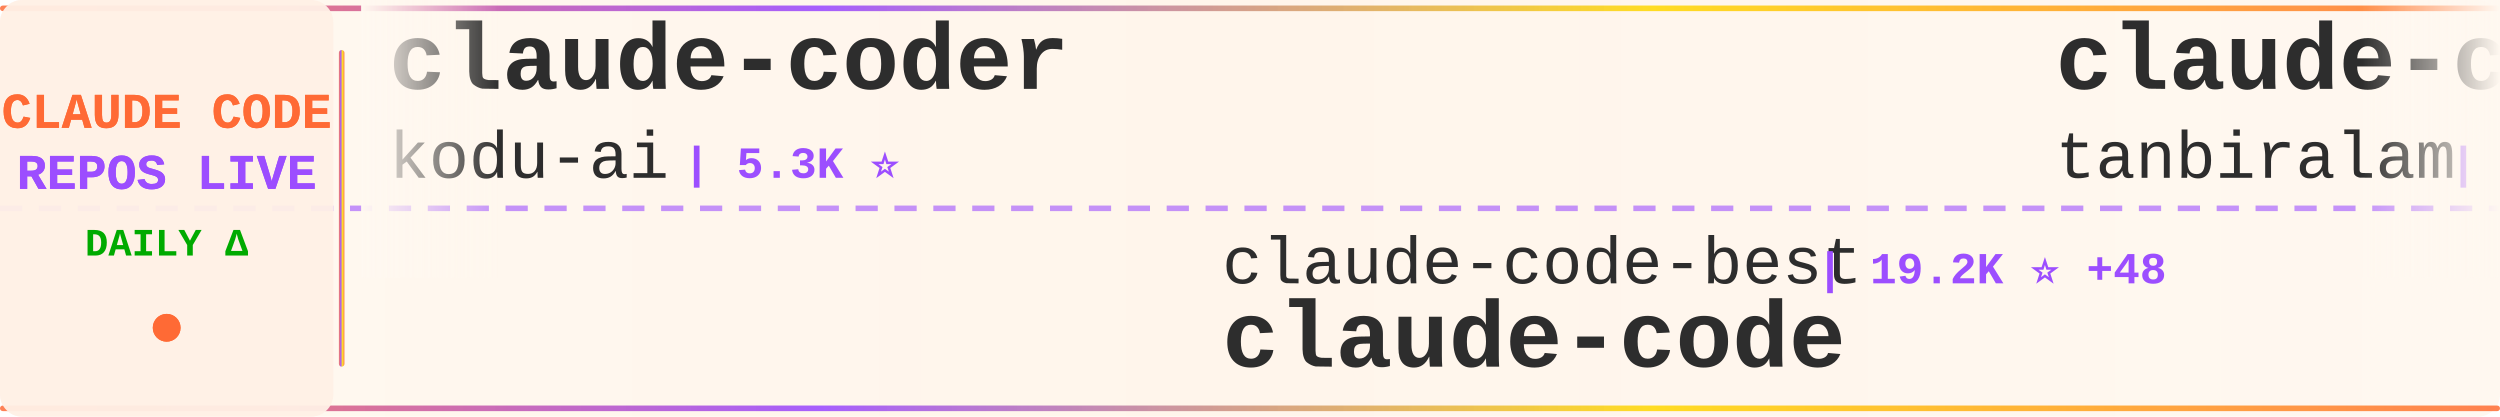
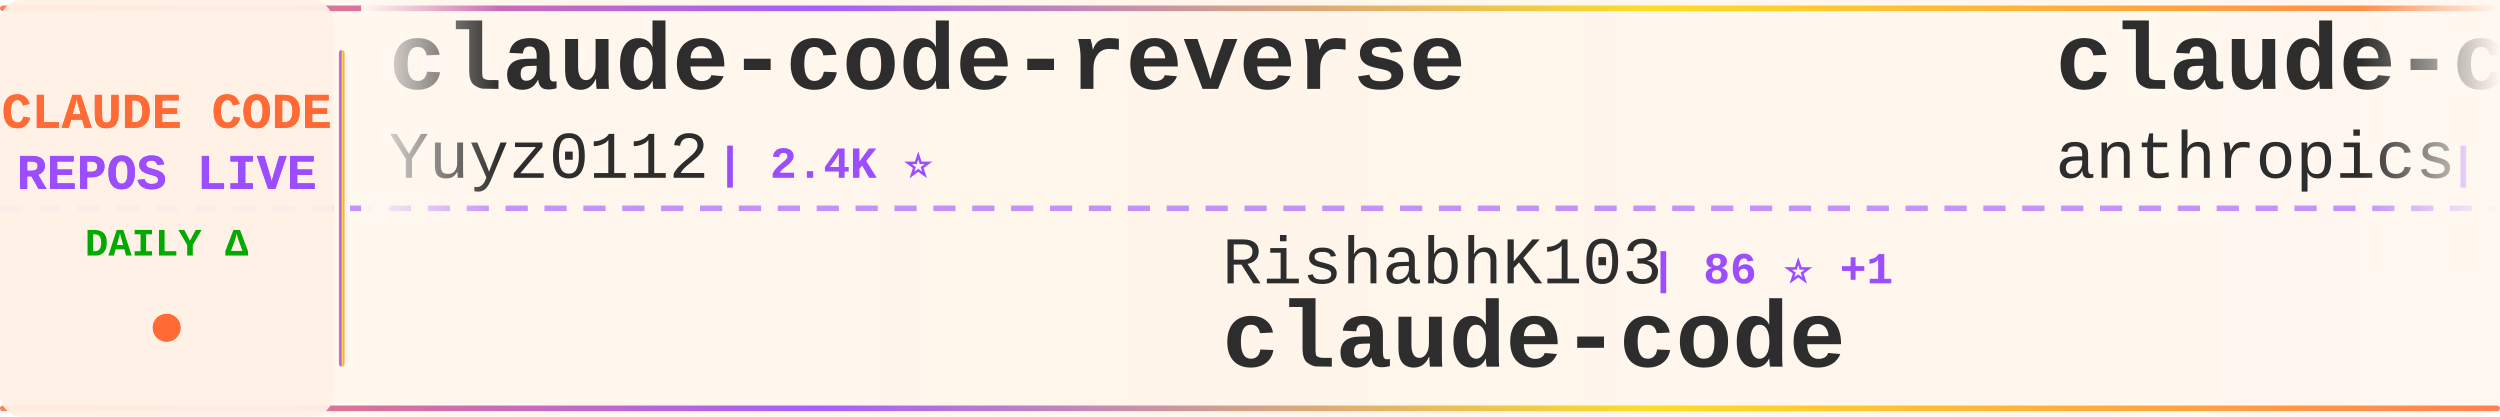
<svg xmlns="http://www.w3.org/2000/svg" width="900" height="150">
  <defs>
    <linearGradient id="tickerBg" x1="0%" y1="0%" x2="100%" y2="0%">
      <stop offset="0%" style="stop-color:#fff8f0;stop-opacity:0.98" />
      <stop offset="50%" style="stop-color:#fff5eb;stop-opacity:1" />
      <stop offset="100%" style="stop-color:#fff8f0;stop-opacity:0.98" />
    </linearGradient>
    <linearGradient id="borderGrad" x1="0%" y1="0%" x2="100%" y2="0%">
      <stop offset="0%" style="stop-color:#FF6B35;stop-opacity:0.85">
        <animate attributeName="stop-opacity" values="0.85;1;0.85" dur="2s" repeatCount="indefinite" />
      </stop>
      <stop offset="33%" style="stop-color:#9C4EFF;stop-opacity:0.9">
        <animate attributeName="stop-opacity" values="0.9;1;0.9" dur="2.2s" repeatCount="indefinite" />
      </stop>
      <stop offset="66%" style="stop-color:#FFD700;stop-opacity:0.85">
        <animate attributeName="stop-opacity" values="0.85;1;0.85" dur="1.8s" repeatCount="indefinite" />
      </stop>
      <stop offset="100%" style="stop-color:#FF6B35;stop-opacity:0.85">
        <animate attributeName="stop-opacity" values="0.85;1;0.85" dur="2s" repeatCount="indefinite" />
      </stop>
    </linearGradient>
    <filter id="textGlow">
      <feGaussianBlur stdDeviation="0.15" result="coloredBlur" />
      <feMerge>
        <feMergeNode in="coloredBlur" />
        <feMergeNode in="SourceGraphic" />
      </feMerge>
    </filter>
    <filter id="metricGlow">
      <feGaussianBlur stdDeviation="0.2" result="coloredBlur" />
      <feMerge>
        <feMergeNode in="coloredBlur" />
        <feMergeNode in="SourceGraphic" />
      </feMerge>
    </filter>
    <linearGradient id="leftFade" x1="0%" y1="0%" x2="100%" y2="0%">
      <stop offset="0%" style="stop-color:#fff8f0;stop-opacity:1" />
      <stop offset="100%" style="stop-color:#fff8f0;stop-opacity:0" />
    </linearGradient>
    <linearGradient id="rightFade" x1="0%" y1="0%" x2="100%" y2="0%">
      <stop offset="0%" style="stop-color:#fff8f0;stop-opacity:0" />
      <stop offset="100%" style="stop-color:#fff8f0;stop-opacity:1" />
    </linearGradient>
  </defs>
  <rect width="900" height="150" fill="url(#tickerBg)" rx="8" />
  <rect x="0" y="2" width="900" height="2" fill="url(#borderGrad)" rx="1" />
  <rect x="0" y="146" width="900" height="2" fill="url(#borderGrad)" rx="1" />
  <line x1="0" y1="75" x2="900" y2="75" stroke="#9C4EFF" stroke-width="2" stroke-dasharray="8 6" opacity="0.6" />
  <rect x="0" y="0" width="120" height="150" fill="#fff0e6" opacity="0.95" rx="8" />
  <text x="60" y="46" font-family="'Courier New', monospace" font-size="18" font-weight="bold" fill="#FF6B35" text-anchor="middle" filter="url(#textGlow)">
    CLAUDE CODE
  </text>
  <text x="60" y="68" font-family="'Courier New', monospace" font-size="18" font-weight="bold" fill="#9C4EFF" text-anchor="middle" filter="url(#textGlow)">
    REPOS LIVE
  </text>
  <text x="60" y="92" font-family="'Courier New', monospace" font-size="14" font-weight="bold" fill="#00aa00" text-anchor="middle">
    DAILY Δ
  </text>
  <circle cx="60" cy="118" r="5" fill="#FF6B35" filter="url(#metricGlow)">
    <animate attributeName="r" values="4;6;4" dur="1.5s" repeatCount="indefinite" />
    <animate attributeName="opacity" values="0.6;1;0.6" dur="1.5s" repeatCount="indefinite" />
  </circle>
  <rect x="122" y="18" width="2" height="114" fill="url(#borderGrad)" rx="1" />
  <clipPath id="tickerClip">
    <rect x="130" y="0" width="770" height="150" />
  </clipPath>
  <g clip-path="url(#tickerClip)">
    <g id="tickerItems">
      <animateTransform attributeName="transform" attributeType="XML" type="translate" from="0 0" to="-3000 0" dur="54s" repeatCount="indefinite" />
      <g transform="translate(0, 0)">
-         <text x="140" y="32" font-family="'Courier New', monospace" font-size="34" font-weight="bold" fill="#2d2d2d">claude-coder</text>
-         <text x="140" y="64" font-family="'Courier New', monospace" font-size="24" font-weight="normal" fill="#2d2d2d" opacity="1.0">kodu-ai</text>
-         <text x="246" y="64" font-family="'Courier New', monospace" font-size="16" font-weight="bold" fill="#9C4EFF"> | 5.3K ⭐</text>
+         <text x="140" y="32" font-family="'Courier New', monospace" font-size="34" font-weight="bold" fill="#2d2d2d">claude-code-reverse</text>
+         <text x="140" y="64" font-family="'Courier New', monospace" font-size="24" font-weight="normal" fill="#2d2d2d" opacity="1.0">Yuyz0112</text>
+         <text x="258" y="64" font-family="'Courier New', monospace" font-size="16" font-weight="bold" fill="#9C4EFF"> | 2.4K ⭐</text>
      </g>
      <g transform="translate(300, 0)">
-         <text x="140" y="102" font-family="'Courier New', monospace" font-size="24" font-weight="normal" fill="#2d2d2d" opacity="1.0">claude-code-best</text>
-         <text x="354" y="102" font-family="'Courier New', monospace" font-size="16" font-weight="bold" fill="#9C4EFF"> | 19.2K ⭐ +48</text>
+         <text x="140" y="102" font-family="'Courier New', monospace" font-size="24" font-weight="normal" fill="#2d2d2d" opacity="1.0">RishabhK103</text>
+         <text x="294" y="102" font-family="'Courier New', monospace" font-size="16" font-weight="bold" fill="#9C4EFF"> | 86 ⭐ +1</text>
        <text x="140" y="132" font-family="'Courier New', monospace" font-size="34" font-weight="bold" fill="#2d2d2d">claude-code</text>
      </g>
      <g transform="translate(600, 0)">
-         <text x="140" y="32" font-family="'Courier New', monospace" font-size="34" font-weight="bold" fill="#2d2d2d">claude-code</text>
-         <text x="140" y="64" font-family="'Courier New', monospace" font-size="24" font-weight="normal" fill="#2d2d2d" opacity="1.0">tanbiralam</text>
-         <text x="282" y="64" font-family="'Courier New', monospace" font-size="16" font-weight="bold" fill="#9C4EFF"> | 1.8K ⭐ +5</text>
+         <text x="140" y="32" font-family="'Courier New', monospace" font-size="34" font-weight="bold" fill="#2d2d2d">claude-code-security-rev...</text>
+         <text x="140" y="64" font-family="'Courier New', monospace" font-size="24" font-weight="normal" fill="#2d2d2d" opacity="1.0">anthropics</text>
+         <text x="282" y="64" font-family="'Courier New', monospace" font-size="16" font-weight="bold" fill="#9C4EFF"> | 4.9K ⭐ +9</text>
      </g>
      <g transform="translate(900, 0)">
        <text x="140" y="102" font-family="'Courier New', monospace" font-size="24" font-weight="normal" fill="#2d2d2d" opacity="1.0">guanshan</text>
        <text x="258" y="102" font-family="'Courier New', monospace" font-size="16" font-weight="bold" fill="#9C4EFF"> | 60 ⭐</text>
        <text x="140" y="132" font-family="'Courier New', monospace" font-size="34" font-weight="bold" fill="#2d2d2d">ClaudeCode</text>
      </g>
      <g transform="translate(1200, 0)">
-         <text x="140" y="32" font-family="'Courier New', monospace" font-size="34" font-weight="bold" fill="#2d2d2d">claude-code-guide</text>
-         <text x="140" y="64" font-family="'Courier New', monospace" font-size="24" font-weight="normal" fill="#2d2d2d" opacity="1.0">Cranot</text>
-         <text x="234" y="64" font-family="'Courier New', monospace" font-size="16" font-weight="bold" fill="#9C4EFF"> | 2.8K ⭐</text>
+         <text x="140" y="32" font-family="'Courier New', monospace" font-size="34" font-weight="bold" fill="#2d2d2d">claude-code</text>
+         <text x="140" y="64" font-family="'Courier New', monospace" font-size="24" font-weight="normal" fill="#2d2d2d" opacity="1.0">mehmoodosman</text>
+         <text x="306" y="64" font-family="'Courier New', monospace" font-size="16" font-weight="bold" fill="#9C4EFF"> | 169 ⭐</text>
      </g>
      <g transform="translate(1500, 0)">
-         <text x="140" y="102" font-family="'Courier New', monospace" font-size="24" font-weight="normal" fill="#2d2d2d" opacity="1.0">codeaashu</text>
-         <text x="270" y="102" font-family="'Courier New', monospace" font-size="16" font-weight="bold" fill="#9C4EFF"> | 2.8K ⭐ +5</text>
+         <text x="140" y="102" font-family="'Courier New', monospace" font-size="24" font-weight="normal" fill="#2d2d2d" opacity="1.0">multica-ai</text>
+         <text x="282" y="102" font-family="'Courier New', monospace" font-size="16" font-weight="bold" fill="#9C4EFF"> | 162.6K ⭐ +936</text>
+         <text x="140" y="132" font-family="'Courier New', monospace" font-size="34" font-weight="bold" fill="#2d2d2d">andrej-karpathy-skills</text>
+       </g>
+       <g transform="translate(1800, 0)">
+         <text x="140" y="32" font-family="'Courier New', monospace" font-size="34" font-weight="bold" fill="#2d2d2d">claude-code</text>
+         <text x="140" y="64" font-family="'Courier New', monospace" font-size="24" font-weight="normal" fill="#2d2d2d" opacity="1.0">claude-code-best</text>
+         <text x="354" y="64" font-family="'Courier New', monospace" font-size="16" font-weight="bold" fill="#9C4EFF"> | 19.2K ⭐ +43</text>
+       </g>
+       <g transform="translate(2100, 0)">
+         <text x="140" y="102" font-family="'Courier New', monospace" font-size="24" font-weight="normal" fill="#2d2d2d" opacity="1.0">freestylefly</text>
+         <text x="306" y="102" font-family="'Courier New', monospace" font-size="16" font-weight="bold" fill="#9C4EFF"> | 125 ⭐</text>
        <text x="140" y="132" font-family="'Courier New', monospace" font-size="34" font-weight="bold" fill="#2d2d2d">claude-code</text>
      </g>
-       <g transform="translate(1800, 0)">
-         <text x="140" y="32" font-family="'Courier New', monospace" font-size="34" font-weight="bold" fill="#2d2d2d">claude-code-settings</text>
-         <text x="140" y="64" font-family="'Courier New', monospace" font-size="24" font-weight="normal" fill="#2d2d2d" opacity="1.0">feiskyer</text>
-         <text x="258" y="64" font-family="'Courier New', monospace" font-size="16" font-weight="bold" fill="#9C4EFF"> | 1.5K ⭐</text>
-       </g>
-       <g transform="translate(2100, 0)">
-         <text x="140" y="102" font-family="'Courier New', monospace" font-size="24" font-weight="normal" fill="#2d2d2d" opacity="1.0">Windy3f3f3f3f</text>
-         <text x="318" y="102" font-family="'Courier New', monospace" font-size="16" font-weight="bold" fill="#9C4EFF"> | 1.3K ⭐ +8</text>
-         <text x="140" y="132" font-family="'Courier New', monospace" font-size="34" font-weight="bold" fill="#2d2d2d">claude-code-from-scratch</text>
-       </g>
      <g transform="translate(2400, 0)">
-         <text x="140" y="32" font-family="'Courier New', monospace" font-size="34" font-weight="bold" fill="#2d2d2d">claude-code-system-promp...</text>
-         <text x="140" y="64" font-family="'Courier New', monospace" font-size="24" font-weight="normal" fill="#2d2d2d" opacity="1.0">Piebald-AI</text>
-         <text x="282" y="64" font-family="'Courier New', monospace" font-size="16" font-weight="bold" fill="#9C4EFF"> | 10.6K ⭐ +26</text>
+         <text x="140" y="32" font-family="'Courier New', monospace" font-size="34" font-weight="bold" fill="#2d2d2d">claude-code-tips</text>
+         <text x="140" y="64" font-family="'Courier New', monospace" font-size="24" font-weight="normal" fill="#2d2d2d" opacity="1.0">ykdojo</text>
+         <text x="234" y="64" font-family="'Courier New', monospace" font-size="16" font-weight="bold" fill="#9C4EFF"> | 8.6K ⭐ +12</text>
      </g>
      <g transform="translate(2700, 0)">
-         <text x="140" y="102" font-family="'Courier New', monospace" font-size="24" font-weight="normal" fill="#2d2d2d" opacity="1.0">disler</text>
-         <text x="234" y="102" font-family="'Courier New', monospace" font-size="16" font-weight="bold" fill="#9C4EFF"> | 1.3K ⭐ +12</text>
-         <text x="140" y="132" font-family="'Courier New', monospace" font-size="34" font-weight="bold" fill="#2d2d2d">pi-vs-claude-code</text>
+         <text x="140" y="102" font-family="'Courier New', monospace" font-size="24" font-weight="normal" fill="#2d2d2d" opacity="1.0">feiskyer</text>
+         <text x="258" y="102" font-family="'Courier New', monospace" font-size="16" font-weight="bold" fill="#9C4EFF"> | 1.5K ⭐</text>
+         <text x="140" y="132" font-family="'Courier New', monospace" font-size="34" font-weight="bold" fill="#2d2d2d">claude-code-settings</text>
      </g>
      <g transform="translate(3000, 0)">
-         <text x="140" y="32" font-family="'Courier New', monospace" font-size="34" font-weight="bold" fill="#2d2d2d">claude-coder</text>
-         <text x="140" y="64" font-family="'Courier New', monospace" font-size="24" font-weight="normal" fill="#2d2d2d" opacity="1.0">kodu-ai</text>
-         <text x="246" y="64" font-family="'Courier New', monospace" font-size="16" font-weight="bold" fill="#9C4EFF"> | 5.3K ⭐</text>
+         <text x="140" y="32" font-family="'Courier New', monospace" font-size="34" font-weight="bold" fill="#2d2d2d">claude-code-reverse</text>
+         <text x="140" y="64" font-family="'Courier New', monospace" font-size="24" font-weight="normal" fill="#2d2d2d" opacity="1.0">Yuyz0112</text>
+         <text x="258" y="64" font-family="'Courier New', monospace" font-size="16" font-weight="bold" fill="#9C4EFF"> | 2.4K ⭐</text>
      </g>
      <g transform="translate(3300, 0)">
-         <text x="140" y="102" font-family="'Courier New', monospace" font-size="24" font-weight="normal" fill="#2d2d2d" opacity="1.0">claude-code-best</text>
-         <text x="354" y="102" font-family="'Courier New', monospace" font-size="16" font-weight="bold" fill="#9C4EFF"> | 19.2K ⭐ +48</text>
+         <text x="140" y="102" font-family="'Courier New', monospace" font-size="24" font-weight="normal" fill="#2d2d2d" opacity="1.0">RishabhK103</text>
+         <text x="294" y="102" font-family="'Courier New', monospace" font-size="16" font-weight="bold" fill="#9C4EFF"> | 86 ⭐ +1</text>
        <text x="140" y="132" font-family="'Courier New', monospace" font-size="34" font-weight="bold" fill="#2d2d2d">claude-code</text>
      </g>
      <g transform="translate(3600, 0)">
-         <text x="140" y="32" font-family="'Courier New', monospace" font-size="34" font-weight="bold" fill="#2d2d2d">claude-code</text>
-         <text x="140" y="64" font-family="'Courier New', monospace" font-size="24" font-weight="normal" fill="#2d2d2d" opacity="1.0">tanbiralam</text>
-         <text x="282" y="64" font-family="'Courier New', monospace" font-size="16" font-weight="bold" fill="#9C4EFF"> | 1.8K ⭐ +5</text>
+         <text x="140" y="32" font-family="'Courier New', monospace" font-size="34" font-weight="bold" fill="#2d2d2d">claude-code-security-rev...</text>
+         <text x="140" y="64" font-family="'Courier New', monospace" font-size="24" font-weight="normal" fill="#2d2d2d" opacity="1.0">anthropics</text>
+         <text x="282" y="64" font-family="'Courier New', monospace" font-size="16" font-weight="bold" fill="#9C4EFF"> | 4.9K ⭐ +9</text>
      </g>
      <g transform="translate(3900, 0)">
        <text x="140" y="102" font-family="'Courier New', monospace" font-size="24" font-weight="normal" fill="#2d2d2d" opacity="1.0">guanshan</text>
        <text x="258" y="102" font-family="'Courier New', monospace" font-size="16" font-weight="bold" fill="#9C4EFF"> | 60 ⭐</text>
        <text x="140" y="132" font-family="'Courier New', monospace" font-size="34" font-weight="bold" fill="#2d2d2d">ClaudeCode</text>
      </g>
    </g>
  </g>
  <rect x="130" y="0" width="50" height="100" fill="url(#leftFade)" />
  <rect x="850" y="0" width="50" height="100" fill="url(#rightFade)" />
</svg>
